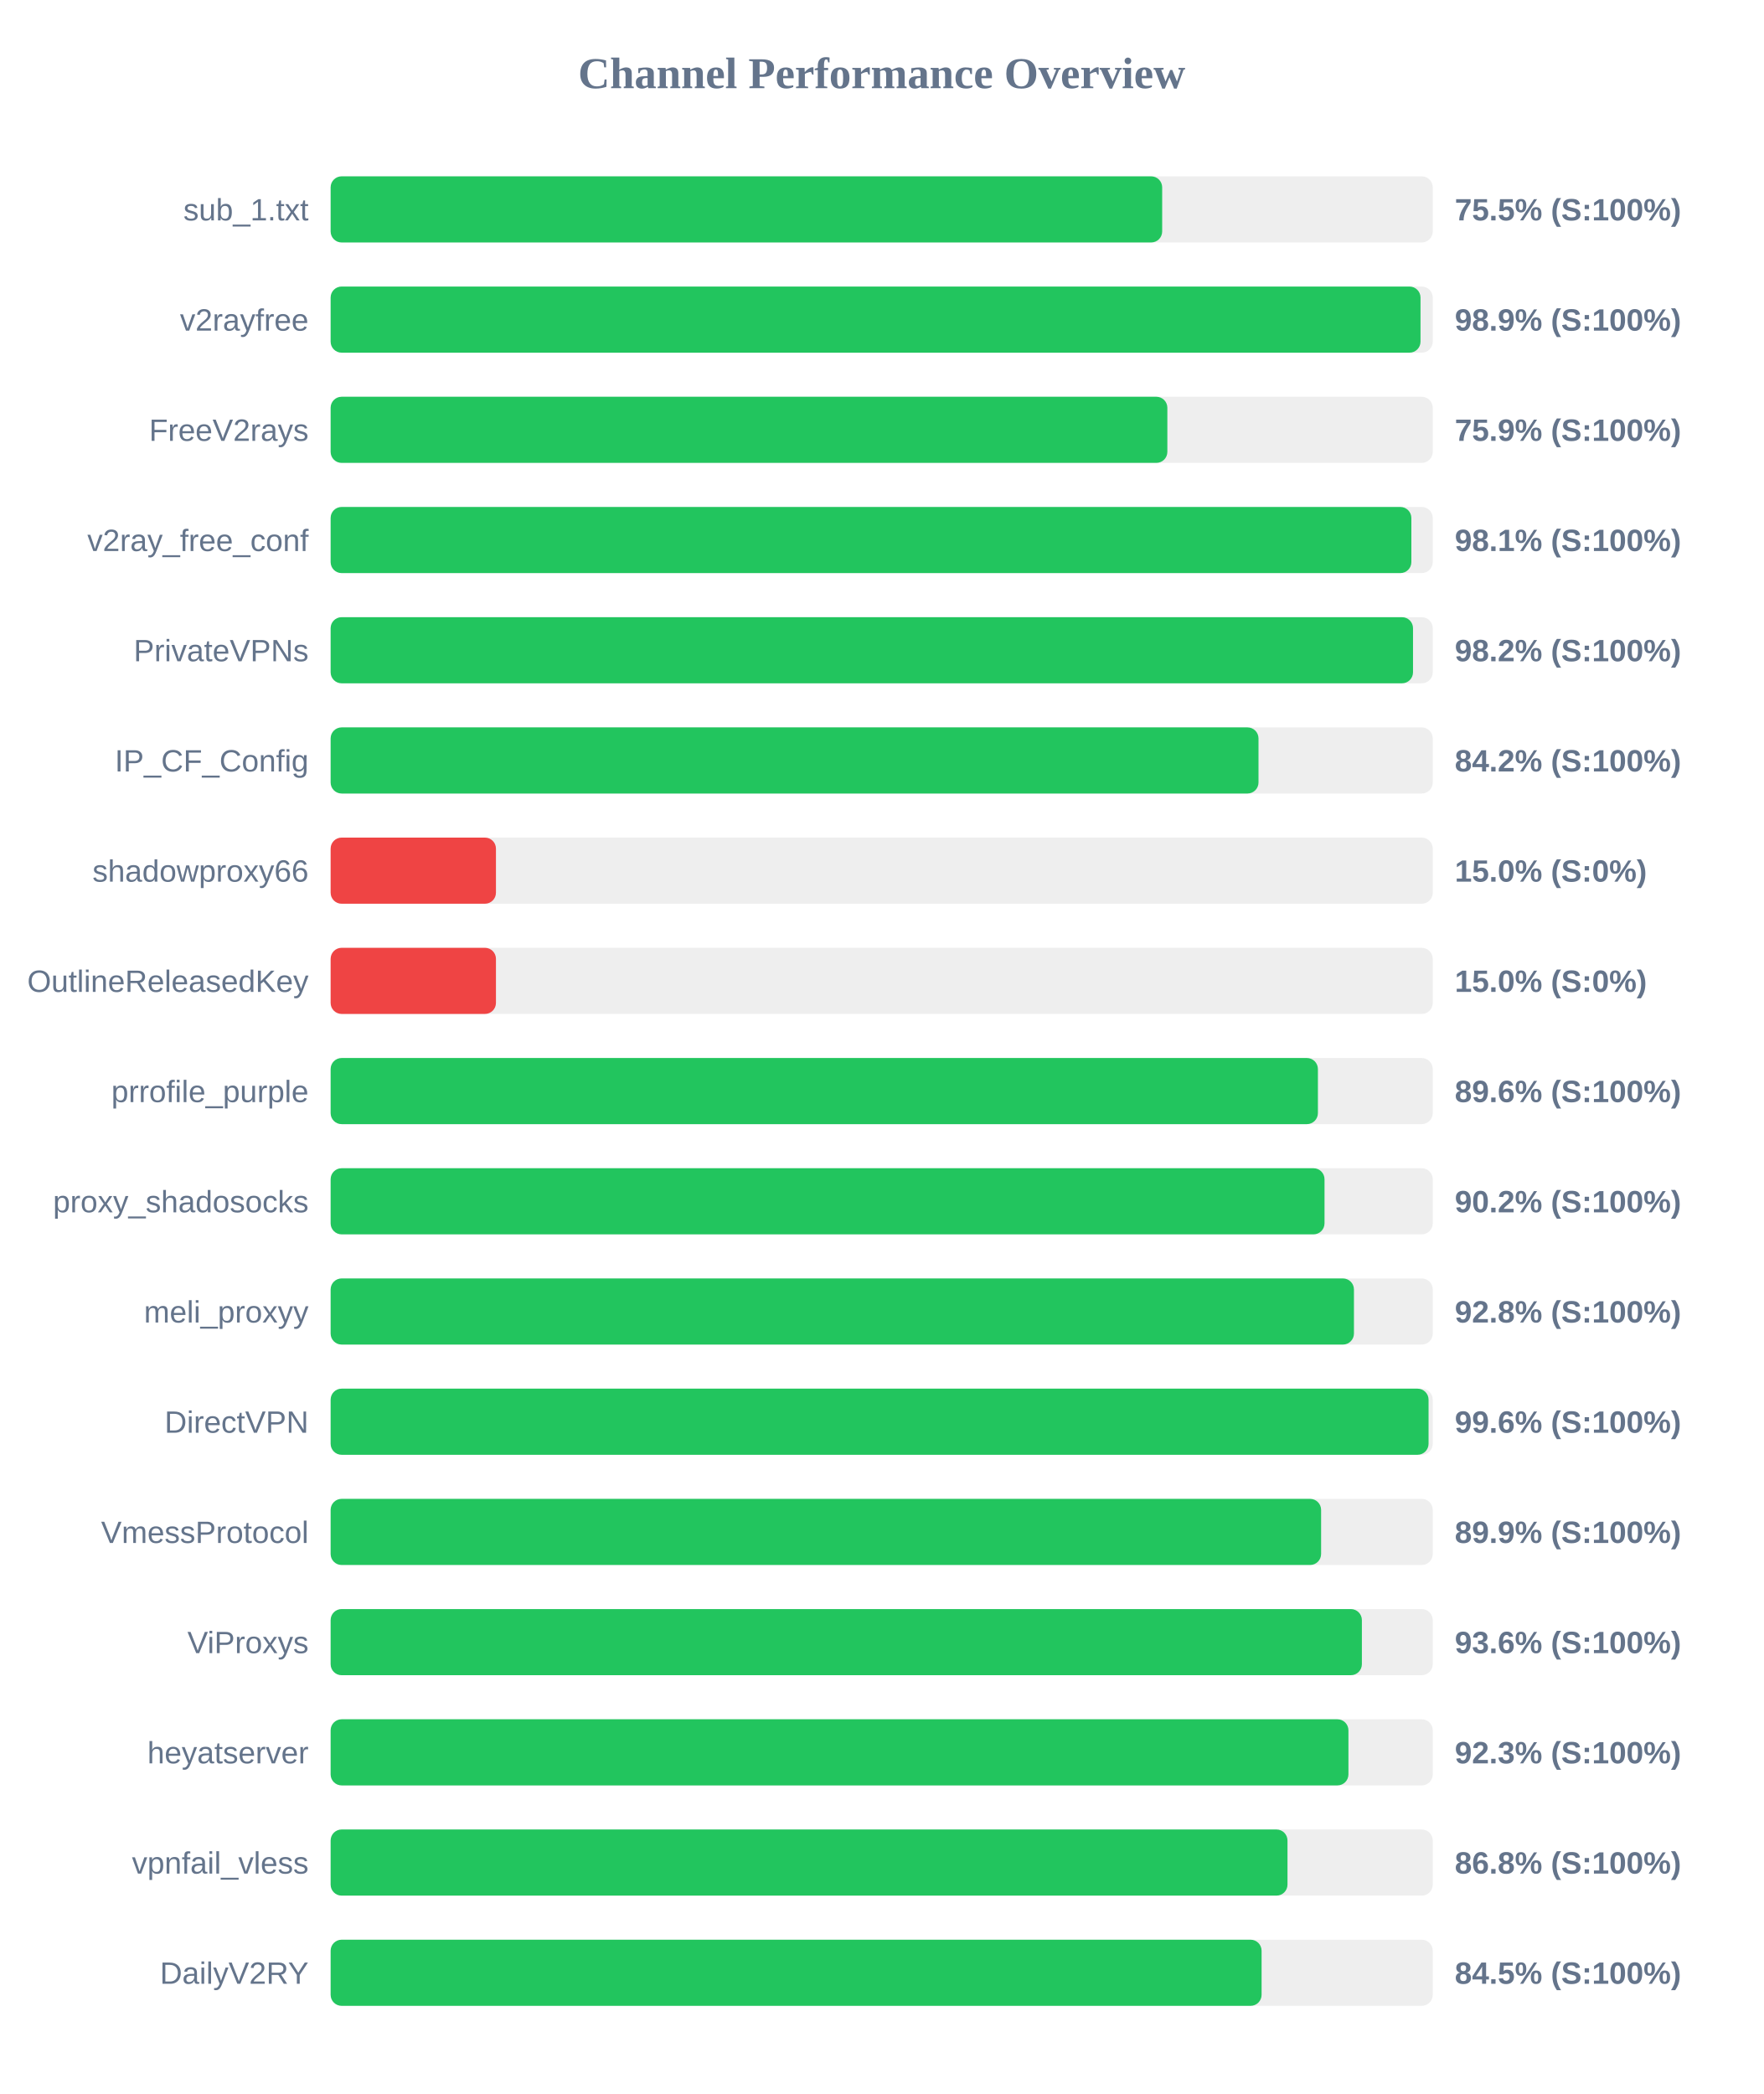
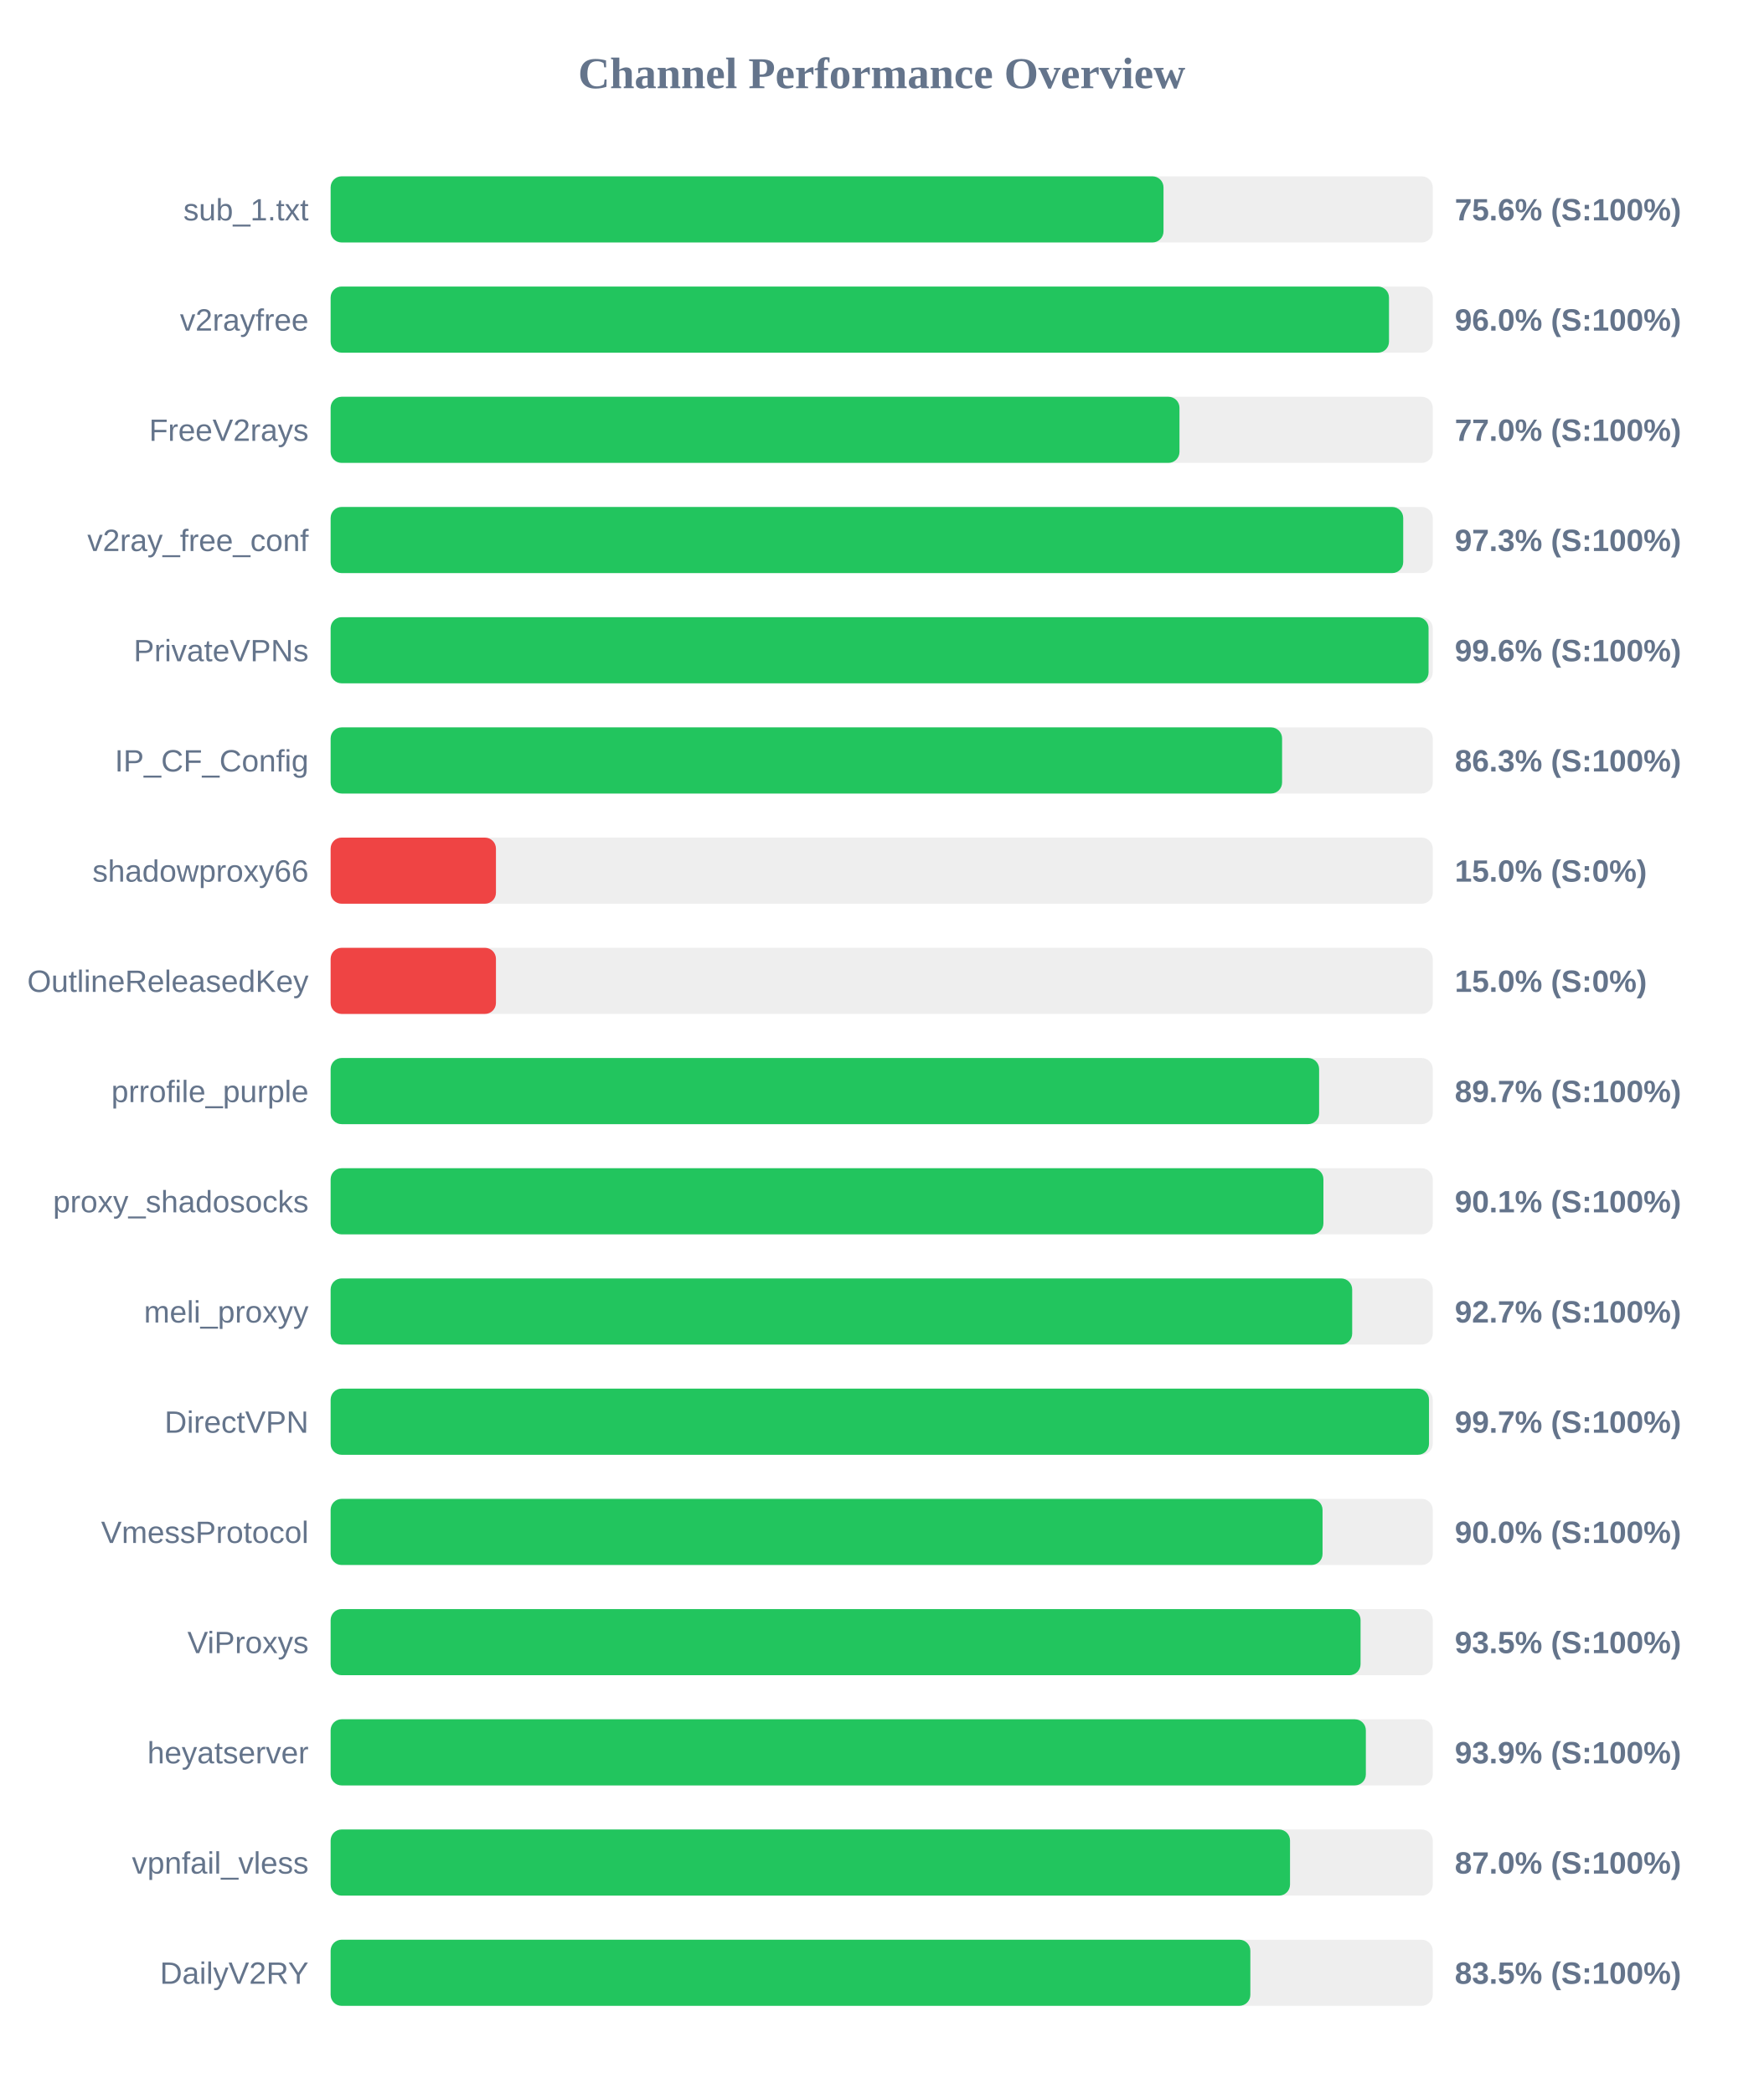
<svg xmlns="http://www.w3.org/2000/svg" width="800" height="950" version="1.1">
  <style>
        .row { font: 14px Arial; fill: #64748b; }
        .score { font: bold 14px Arial; fill: #64748b; }
    </style>
  <text x="400" y="40" text-anchor="middle" font-size="20px" font-weight="bold" fill="#64748b">Channel Performance Overview</text>
  <rect x="150" y="80" width="500" height="30" fill="#eee" rx="5" />
-   <rect x="150" y="80" width="377.25" height="30" fill="#22c55e" rx="5" />
+   <rect x="150" y="80" width="377.85" height="30" fill="#22c55e" rx="5" />
  <text x="140" y="100" text-anchor="end" class="row">sub_1.txt</text>
-   <text x="660" y="100" text-anchor="start" class="score">75.5% (S:100%)</text>
+   <text x="660" y="100" text-anchor="start" class="score">75.6% (S:100%)</text>
  <rect x="150" y="130" width="500" height="30" fill="#eee" rx="5" />
-   <rect x="150" y="130" width="494.45" height="30" fill="#22c55e" rx="5" />
+   <rect x="150" y="130" width="480.15" height="30" fill="#22c55e" rx="5" />
  <text x="140" y="150" text-anchor="end" class="row">v2rayfree</text>
-   <text x="660" y="150" text-anchor="start" class="score">98.9% (S:100%)</text>
+   <text x="660" y="150" text-anchor="start" class="score">96.0% (S:100%)</text>
  <rect x="150" y="180" width="500" height="30" fill="#eee" rx="5" />
-   <rect x="150" y="180" width="379.6" height="30" fill="#22c55e" rx="5" />
+   <rect x="150" y="180" width="385.1" height="30" fill="#22c55e" rx="5" />
  <text x="140" y="200" text-anchor="end" class="row">FreeV2rays</text>
-   <text x="660" y="200" text-anchor="start" class="score">75.9% (S:100%)</text>
+   <text x="660" y="200" text-anchor="start" class="score">77.0% (S:100%)</text>
  <rect x="150" y="230" width="500" height="30" fill="#eee" rx="5" />
-   <rect x="150" y="230" width="490.3" height="30" fill="#22c55e" rx="5" />
+   <rect x="150" y="230" width="486.6" height="30" fill="#22c55e" rx="5" />
  <text x="140" y="250" text-anchor="end" class="row">v2ray_free_conf</text>
-   <text x="660" y="250" text-anchor="start" class="score">98.1% (S:100%)</text>
+   <text x="660" y="250" text-anchor="start" class="score">97.3% (S:100%)</text>
  <rect x="150" y="280" width="500" height="30" fill="#eee" rx="5" />
-   <rect x="150" y="280" width="491.05" height="30" fill="#22c55e" rx="5" />
+   <rect x="150" y="280" width="498.1" height="30" fill="#22c55e" rx="5" />
  <text x="140" y="300" text-anchor="end" class="row">PrivateVPNs</text>
-   <text x="660" y="300" text-anchor="start" class="score">98.2% (S:100%)</text>
+   <text x="660" y="300" text-anchor="start" class="score">99.6% (S:100%)</text>
  <rect x="150" y="330" width="500" height="30" fill="#eee" rx="5" />
-   <rect x="150" y="330" width="420.95" height="30" fill="#22c55e" rx="5" />
+   <rect x="150" y="330" width="431.65" height="30" fill="#22c55e" rx="5" />
  <text x="140" y="350" text-anchor="end" class="row">IP_CF_Config</text>
-   <text x="660" y="350" text-anchor="start" class="score">84.2% (S:100%)</text>
+   <text x="660" y="350" text-anchor="start" class="score">86.3% (S:100%)</text>
  <rect x="150" y="380" width="500" height="30" fill="#eee" rx="5" />
  <rect x="150" y="380" width="75.0" height="30" fill="#ef4444" rx="5" />
  <text x="140" y="400" text-anchor="end" class="row">shadowproxy66</text>
  <text x="660" y="400" text-anchor="start" class="score">15.0% (S:0%)</text>
  <rect x="150" y="430" width="500" height="30" fill="#eee" rx="5" />
  <rect x="150" y="430" width="75.0" height="30" fill="#ef4444" rx="5" />
  <text x="140" y="450" text-anchor="end" class="row">OutlineReleasedKey</text>
  <text x="660" y="450" text-anchor="start" class="score">15.0% (S:0%)</text>
  <rect x="150" y="480" width="500" height="30" fill="#eee" rx="5" />
-   <rect x="150" y="480" width="447.9" height="30" fill="#22c55e" rx="5" />
+   <rect x="150" y="480" width="448.45" height="30" fill="#22c55e" rx="5" />
  <text x="140" y="500" text-anchor="end" class="row">prrofile_purple</text>
-   <text x="660" y="500" text-anchor="start" class="score">89.6% (S:100%)</text>
+   <text x="660" y="500" text-anchor="start" class="score">89.7% (S:100%)</text>
  <rect x="150" y="530" width="500" height="30" fill="#eee" rx="5" />
-   <rect x="150" y="530" width="450.9" height="30" fill="#22c55e" rx="5" />
+   <rect x="150" y="530" width="450.4" height="30" fill="#22c55e" rx="5" />
  <text x="140" y="550" text-anchor="end" class="row">proxy_shadosocks</text>
-   <text x="660" y="550" text-anchor="start" class="score">90.2% (S:100%)</text>
+   <text x="660" y="550" text-anchor="start" class="score">90.1% (S:100%)</text>
  <rect x="150" y="580" width="500" height="30" fill="#eee" rx="5" />
-   <rect x="150" y="580" width="464.25" height="30" fill="#22c55e" rx="5" />
+   <rect x="150" y="580" width="463.45" height="30" fill="#22c55e" rx="5" />
  <text x="140" y="600" text-anchor="end" class="row">meli_proxyy</text>
-   <text x="660" y="600" text-anchor="start" class="score">92.8% (S:100%)</text>
+   <text x="660" y="600" text-anchor="start" class="score">92.7% (S:100%)</text>
  <rect x="150" y="630" width="500" height="30" fill="#eee" rx="5" />
-   <rect x="150" y="630" width="498.1" height="30" fill="#22c55e" rx="5" />
+   <rect x="150" y="630" width="498.3" height="30" fill="#22c55e" rx="5" />
  <text x="140" y="650" text-anchor="end" class="row">DirectVPN</text>
-   <text x="660" y="650" text-anchor="start" class="score">99.6% (S:100%)</text>
+   <text x="660" y="650" text-anchor="start" class="score">99.7% (S:100%)</text>
  <rect x="150" y="680" width="500" height="30" fill="#eee" rx="5" />
-   <rect x="150" y="680" width="449.35" height="30" fill="#22c55e" rx="5" />
+   <rect x="150" y="680" width="450.0" height="30" fill="#22c55e" rx="5" />
  <text x="140" y="700" text-anchor="end" class="row">VmessProtocol</text>
-   <text x="660" y="700" text-anchor="start" class="score">89.9% (S:100%)</text>
+   <text x="660" y="700" text-anchor="start" class="score">90.0% (S:100%)</text>
  <rect x="150" y="730" width="500" height="30" fill="#eee" rx="5" />
-   <rect x="150" y="730" width="467.85" height="30" fill="#22c55e" rx="5" />
+   <rect x="150" y="730" width="467.25" height="30" fill="#22c55e" rx="5" />
  <text x="140" y="750" text-anchor="end" class="row">ViProxys</text>
-   <text x="660" y="750" text-anchor="start" class="score">93.6% (S:100%)</text>
+   <text x="660" y="750" text-anchor="start" class="score">93.5% (S:100%)</text>
  <rect x="150" y="780" width="500" height="30" fill="#eee" rx="5" />
-   <rect x="150" y="780" width="461.75" height="30" fill="#22c55e" rx="5" />
+   <rect x="150" y="780" width="469.65" height="30" fill="#22c55e" rx="5" />
  <text x="140" y="800" text-anchor="end" class="row">heyatserver</text>
-   <text x="660" y="800" text-anchor="start" class="score">92.3% (S:100%)</text>
+   <text x="660" y="800" text-anchor="start" class="score">93.9% (S:100%)</text>
  <rect x="150" y="830" width="500" height="30" fill="#eee" rx="5" />
-   <rect x="150" y="830" width="434.1" height="30" fill="#22c55e" rx="5" />
+   <rect x="150" y="830" width="435.25" height="30" fill="#22c55e" rx="5" />
  <text x="140" y="850" text-anchor="end" class="row">vpnfail_vless</text>
-   <text x="660" y="850" text-anchor="start" class="score">86.8% (S:100%)</text>
+   <text x="660" y="850" text-anchor="start" class="score">87.0% (S:100%)</text>
  <rect x="150" y="880" width="500" height="30" fill="#eee" rx="5" />
-   <rect x="150" y="880" width="422.35" height="30" fill="#22c55e" rx="5" />
+   <rect x="150" y="880" width="417.25" height="30" fill="#22c55e" rx="5" />
  <text x="140" y="900" text-anchor="end" class="row">DailyV2RY</text>
-   <text x="660" y="900" text-anchor="start" class="score">84.5% (S:100%)</text>
+   <text x="660" y="900" text-anchor="start" class="score">83.5% (S:100%)</text>
</svg>
